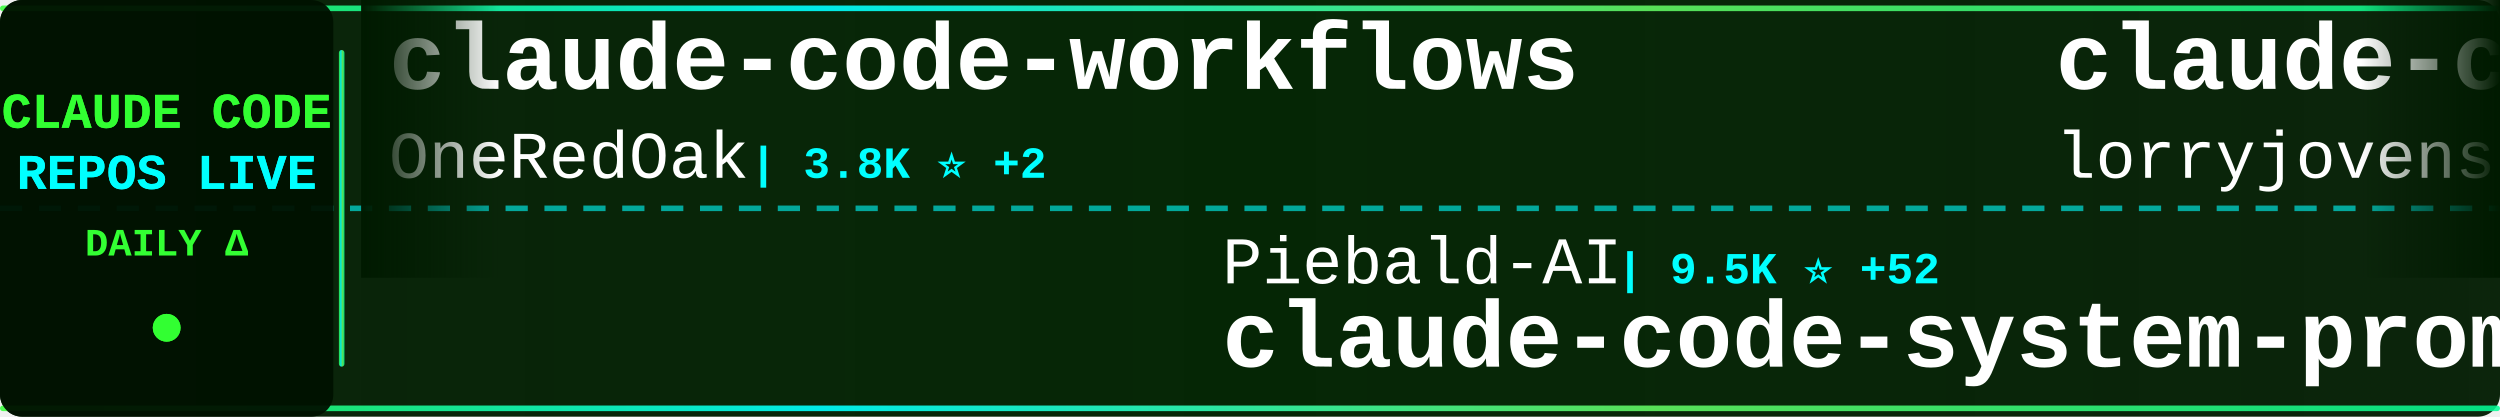
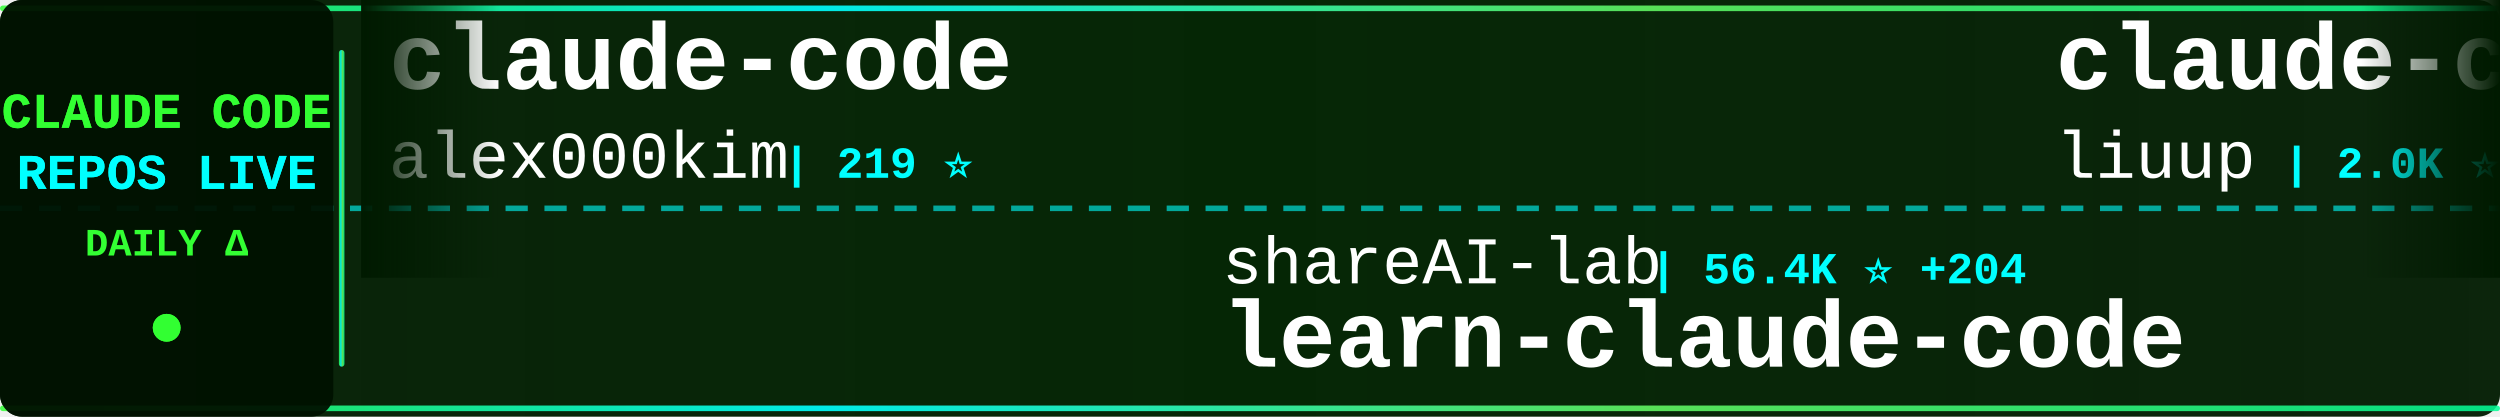
<svg xmlns="http://www.w3.org/2000/svg" width="900" height="150">
  <defs>
    <linearGradient id="tickerBg" x1="0%" y1="0%" x2="100%" y2="0%">
      <stop offset="0%" style="stop-color:#001a00;stop-opacity:0.95" />
      <stop offset="50%" style="stop-color:#002200;stop-opacity:0.98" />
      <stop offset="100%" style="stop-color:#001a00;stop-opacity:0.95" />
    </linearGradient>
    <linearGradient id="borderGrad" x1="0%" y1="0%" x2="100%" y2="0%">
      <stop offset="0%" style="stop-color:#33ff33;stop-opacity:0.85">
        <animate attributeName="stop-opacity" values="0.85;1;0.85" dur="2s" repeatCount="indefinite" />
      </stop>
      <stop offset="33%" style="stop-color:#00ffff;stop-opacity:0.9">
        <animate attributeName="stop-opacity" values="0.9;1;0.9" dur="2.2s" repeatCount="indefinite" />
      </stop>
      <stop offset="66%" style="stop-color:#66ff66;stop-opacity:0.85">
        <animate attributeName="stop-opacity" values="0.85;1;0.85" dur="1.8s" repeatCount="indefinite" />
      </stop>
      <stop offset="100%" style="stop-color:#00ff99;stop-opacity:0.85">
        <animate attributeName="stop-opacity" values="0.85;1;0.85" dur="2s" repeatCount="indefinite" />
      </stop>
    </linearGradient>
    <filter id="textGlow">
      <feGaussianBlur stdDeviation="0.1" result="coloredBlur" />
      <feMerge>
        <feMergeNode in="coloredBlur" />
        <feMergeNode in="SourceGraphic" />
      </feMerge>
    </filter>
    <filter id="metricGlow">
      <feGaussianBlur stdDeviation="0.2" result="coloredBlur" />
      <feMerge>
        <feMergeNode in="coloredBlur" />
        <feMergeNode in="SourceGraphic" />
      </feMerge>
    </filter>
    <linearGradient id="leftFade" x1="0%" y1="0%" x2="100%" y2="0%">
      <stop offset="0%" style="stop-color:#001a00;stop-opacity:1" />
      <stop offset="100%" style="stop-color:#001a00;stop-opacity:0" />
    </linearGradient>
    <linearGradient id="rightFade" x1="0%" y1="0%" x2="100%" y2="0%">
      <stop offset="0%" style="stop-color:#001a00;stop-opacity:0" />
      <stop offset="100%" style="stop-color:#001a00;stop-opacity:1" />
    </linearGradient>
  </defs>
  <rect width="900" height="150" fill="url(#tickerBg)" rx="8" />
  <rect x="0" y="2" width="900" height="2" fill="url(#borderGrad)" rx="1" />
  <rect x="0" y="146" width="900" height="2" fill="url(#borderGrad)" rx="1" />
  <line x1="0" y1="75" x2="900" y2="75" stroke="#00ffff" stroke-width="2" stroke-dasharray="8 6" opacity="0.6" />
  <rect x="0" y="0" width="120" height="150" fill="#001100" opacity="0.95" rx="8" />
  <text x="60" y="46" font-family="'Courier New', monospace" font-size="18" font-weight="bold" fill="#33ff33" text-anchor="middle" filter="url(#textGlow)">
    CLAUDE CODE
  </text>
  <text x="60" y="68" font-family="'Courier New', monospace" font-size="18" font-weight="bold" fill="#00ffff" text-anchor="middle" filter="url(#textGlow)">
    REPOS LIVE
  </text>
  <text x="60" y="92" font-family="'Courier New', monospace" font-size="14" font-weight="bold" fill="#33ff33" text-anchor="middle">
    DAILY Δ
  </text>
  <circle cx="60" cy="118" r="5" fill="#33ff33" filter="url(#metricGlow)">
    <animate attributeName="r" values="4;6;4" dur="1.5s" repeatCount="indefinite" />
    <animate attributeName="opacity" values="0.6;1;0.6" dur="1.5s" repeatCount="indefinite" />
  </circle>
  <rect x="122" y="18" width="2" height="114" fill="url(#borderGrad)" rx="1" />
  <clipPath id="tickerClip">
    <rect x="130" y="0" width="770" height="150" />
  </clipPath>
  <g clip-path="url(#tickerClip)">
    <g id="tickerItems">
      <animateTransform attributeName="transform" attributeType="XML" type="translate" from="0 0" to="-3000 0" dur="54s" repeatCount="indefinite" />
      <g transform="translate(0, 0)">
-         <text x="140" y="32" font-family="'Courier New', monospace" font-size="34" font-weight="bold" fill="#ffffff">claude-code-workflows</text>
-         <text x="140" y="64" font-family="'Courier New', monospace" font-size="24" font-weight="normal" fill="#ffffff" opacity="1.0">OneRedOak</text>
-         <text x="270" y="64" font-family="'Courier New', monospace" font-size="16" font-weight="bold" fill="#00ffff"> | 3.8K ⭐ +2</text>
+         <text x="140" y="32" font-family="'Courier New', monospace" font-size="34" font-weight="bold" fill="#ffffff">claude-code</text>
+         <text x="140" y="64" font-family="'Courier New', monospace" font-size="24" font-weight="normal" fill="#ffffff" opacity="1.0">alex000kim</text>
+         <text x="282" y="64" font-family="'Courier New', monospace" font-size="16" font-weight="bold" fill="#00ffff"> | 219 ⭐</text>
      </g>
      <g transform="translate(300, 0)">
-         <text x="140" y="102" font-family="'Courier New', monospace" font-size="24" font-weight="normal" fill="#ffffff" opacity="1.0">Piebald-AI</text>
-         <text x="282" y="102" font-family="'Courier New', monospace" font-size="16" font-weight="bold" fill="#00ffff"> | 9.5K ⭐ +52</text>
-         <text x="140" y="132" font-family="'Courier New', monospace" font-size="34" font-weight="bold" fill="#ffffff">claude-code-system-promp...</text>
+         <text x="140" y="102" font-family="'Courier New', monospace" font-size="24" font-weight="normal" fill="#ffffff" opacity="1.0">shareAI-lab</text>
+         <text x="294" y="102" font-family="'Courier New', monospace" font-size="16" font-weight="bold" fill="#00ffff"> | 56.4K ⭐ +204</text>
+         <text x="140" y="132" font-family="'Courier New', monospace" font-size="34" font-weight="bold" fill="#ffffff">learn-claude-code</text>
      </g>
      <g transform="translate(600, 0)">
-         <text x="140" y="32" font-family="'Courier New', monospace" font-size="34" font-weight="bold" fill="#ffffff">claude-code-rust</text>
-         <text x="140" y="64" font-family="'Courier New', monospace" font-size="24" font-weight="normal" fill="#ffffff" opacity="1.0">lorryjovens-hub</text>
-         <text x="342" y="64" font-family="'Courier New', monospace" font-size="16" font-weight="bold" fill="#00ffff"> | 1.5K ⭐ +16</text>
+         <text x="140" y="32" font-family="'Courier New', monospace" font-size="34" font-weight="bold" fill="#ffffff">claude-code-analysis</text>
+         <text x="140" y="64" font-family="'Courier New', monospace" font-size="24" font-weight="normal" fill="#ffffff" opacity="1.0">liuup</text>
+         <text x="222" y="64" font-family="'Courier New', monospace" font-size="16" font-weight="bold" fill="#00ffff"> | 2.0K ⭐ +19</text>
      </g>
      <g transform="translate(900, 0)">
-         <text x="140" y="102" font-family="'Courier New', monospace" font-size="24" font-weight="normal" fill="#ffffff" opacity="1.0">chiragjoshi12</text>
-         <text x="318" y="102" font-family="'Courier New', monospace" font-size="16" font-weight="bold" fill="#00ffff"> | 193 ⭐</text>
+         <text x="140" y="102" font-family="'Courier New', monospace" font-size="24" font-weight="normal" fill="#ffffff" opacity="1.0">yasasbanukaofficial</text>
+         <text x="390" y="102" font-family="'Courier New', monospace" font-size="16" font-weight="bold" fill="#00ffff"> | 2.8K ⭐ +25</text>
        <text x="140" y="132" font-family="'Courier New', monospace" font-size="34" font-weight="bold" fill="#ffffff">claude-code</text>
      </g>
      <g transform="translate(1200, 0)">
-         <text x="140" y="32" font-family="'Courier New', monospace" font-size="34" font-weight="bold" fill="#ffffff">claude-code</text>
-         <text x="140" y="64" font-family="'Courier New', monospace" font-size="24" font-weight="normal" fill="#ffffff" opacity="1.0">VineeTagarwaL-code</text>
-         <text x="378" y="64" font-family="'Courier New', monospace" font-size="16" font-weight="bold" fill="#00ffff"> | 273 ⭐</text>
+         <text x="140" y="32" font-family="'Courier New', monospace" font-size="34" font-weight="bold" fill="#ffffff">claude-code-base-action</text>
+         <text x="140" y="64" font-family="'Courier New', monospace" font-size="24" font-weight="normal" fill="#ffffff" opacity="1.0">anthropics</text>
+         <text x="282" y="64" font-family="'Courier New', monospace" font-size="16" font-weight="bold" fill="#00ffff"> | 800 ⭐ +2</text>
      </g>
      <g transform="translate(1500, 0)">
-         <text x="140" y="102" font-family="'Courier New', monospace" font-size="24" font-weight="normal" fill="#ffffff" opacity="1.0">feiskyer</text>
-         <text x="258" y="102" font-family="'Courier New', monospace" font-size="16" font-weight="bold" fill="#00ffff"> | 1.5K ⭐ +5</text>
-         <text x="140" y="132" font-family="'Courier New', monospace" font-size="34" font-weight="bold" fill="#ffffff">claude-code-settings</text>
+         <text x="140" y="102" font-family="'Courier New', monospace" font-size="24" font-weight="normal" fill="#ffffff" opacity="1.0">xorespesp</text>
+         <text x="270" y="102" font-family="'Courier New', monospace" font-size="16" font-weight="bold" fill="#00ffff"> | 221 ⭐</text>
+         <text x="140" y="132" font-family="'Courier New', monospace" font-size="34" font-weight="bold" fill="#ffffff">claude-code</text>
      </g>
      <g transform="translate(1800, 0)">
-         <text x="140" y="32" font-family="'Courier New', monospace" font-size="34" font-weight="bold" fill="#ffffff">Claude-Code-Usage-Monito...</text>
-         <text x="140" y="64" font-family="'Courier New', monospace" font-size="24" font-weight="normal" fill="#ffffff" opacity="1.0">Maciek-roboblog</text>
-         <text x="342" y="64" font-family="'Courier New', monospace" font-size="16" font-weight="bold" fill="#00ffff"> | 7.8K ⭐ +22</text>
+         <text x="140" y="32" font-family="'Courier New', monospace" font-size="34" font-weight="bold" fill="#ffffff">claude-code-rev</text>
+         <text x="140" y="64" font-family="'Courier New', monospace" font-size="24" font-weight="normal" fill="#ffffff" opacity="1.0">oboard</text>
+         <text x="234" y="64" font-family="'Courier New', monospace" font-size="16" font-weight="bold" fill="#00ffff"> | 3.1K ⭐ +5</text>
      </g>
      <g transform="translate(2100, 0)">
-         <text x="140" y="102" font-family="'Courier New', monospace" font-size="24" font-weight="normal" fill="#ffffff" opacity="1.0">farion1231</text>
-         <text x="282" y="102" font-family="'Courier New', monospace" font-size="16" font-weight="bold" fill="#00ffff"> | 50.9K ⭐ +720</text>
-         <text x="140" y="132" font-family="'Courier New', monospace" font-size="34" font-weight="bold" fill="#ffffff">cc-switch</text>
+         <text x="140" y="102" font-family="'Courier New', monospace" font-size="24" font-weight="normal" fill="#ffffff" opacity="1.0">musistudio</text>
+         <text x="282" y="102" font-family="'Courier New', monospace" font-size="16" font-weight="bold" fill="#00ffff"> | 32.9K ⭐ +62</text>
+         <text x="140" y="132" font-family="'Courier New', monospace" font-size="34" font-weight="bold" fill="#ffffff">claude-code-router</text>
      </g>
      <g transform="translate(2400, 0)">
-         <text x="140" y="32" font-family="'Courier New', monospace" font-size="34" font-weight="bold" fill="#ffffff">claude-code-ultimate-gui...</text>
-         <text x="140" y="64" font-family="'Courier New', monospace" font-size="24" font-weight="normal" fill="#ffffff" opacity="1.0">FlorianBruniaux</text>
-         <text x="342" y="64" font-family="'Courier New', monospace" font-size="16" font-weight="bold" fill="#00ffff"> | 3.9K ⭐ +33</text>
+         <text x="140" y="32" font-family="'Courier New', monospace" font-size="34" font-weight="bold" fill="#ffffff">claude-code-showcase</text>
+         <text x="140" y="64" font-family="'Courier New', monospace" font-size="24" font-weight="normal" fill="#ffffff" opacity="1.0">ChrisWiles</text>
+         <text x="282" y="64" font-family="'Courier New', monospace" font-size="16" font-weight="bold" fill="#00ffff"> | 5.8K ⭐ +8</text>
      </g>
      <g transform="translate(2700, 0)">
-         <text x="140" y="102" font-family="'Courier New', monospace" font-size="24" font-weight="normal" fill="#ffffff" opacity="1.0">Yuyz0112</text>
-         <text x="258" y="102" font-family="'Courier New', monospace" font-size="16" font-weight="bold" fill="#00ffff"> | 2.4K ⭐</text>
-         <text x="140" y="132" font-family="'Courier New', monospace" font-size="34" font-weight="bold" fill="#ffffff">claude-code-reverse</text>
+         <text x="140" y="102" font-family="'Courier New', monospace" font-size="24" font-weight="normal" fill="#ffffff" opacity="1.0">slopus</text>
+         <text x="234" y="102" font-family="'Courier New', monospace" font-size="16" font-weight="bold" fill="#00ffff"> | 19.1K ⭐ +68</text>
+         <text x="140" y="132" font-family="'Courier New', monospace" font-size="34" font-weight="bold" fill="#ffffff">happy</text>
      </g>
      <g transform="translate(3000, 0)">
-         <text x="140" y="32" font-family="'Courier New', monospace" font-size="34" font-weight="bold" fill="#ffffff">claude-code-workflows</text>
-         <text x="140" y="64" font-family="'Courier New', monospace" font-size="24" font-weight="normal" fill="#ffffff" opacity="1.0">OneRedOak</text>
-         <text x="270" y="64" font-family="'Courier New', monospace" font-size="16" font-weight="bold" fill="#00ffff"> | 3.8K ⭐ +2</text>
+         <text x="140" y="32" font-family="'Courier New', monospace" font-size="34" font-weight="bold" fill="#ffffff">claude-code</text>
+         <text x="140" y="64" font-family="'Courier New', monospace" font-size="24" font-weight="normal" fill="#ffffff" opacity="1.0">alex000kim</text>
+         <text x="282" y="64" font-family="'Courier New', monospace" font-size="16" font-weight="bold" fill="#00ffff"> | 219 ⭐</text>
      </g>
      <g transform="translate(3300, 0)">
-         <text x="140" y="102" font-family="'Courier New', monospace" font-size="24" font-weight="normal" fill="#ffffff" opacity="1.0">Piebald-AI</text>
-         <text x="282" y="102" font-family="'Courier New', monospace" font-size="16" font-weight="bold" fill="#00ffff"> | 9.5K ⭐ +52</text>
-         <text x="140" y="132" font-family="'Courier New', monospace" font-size="34" font-weight="bold" fill="#ffffff">claude-code-system-promp...</text>
+         <text x="140" y="102" font-family="'Courier New', monospace" font-size="24" font-weight="normal" fill="#ffffff" opacity="1.0">shareAI-lab</text>
+         <text x="294" y="102" font-family="'Courier New', monospace" font-size="16" font-weight="bold" fill="#00ffff"> | 56.4K ⭐ +204</text>
+         <text x="140" y="132" font-family="'Courier New', monospace" font-size="34" font-weight="bold" fill="#ffffff">learn-claude-code</text>
      </g>
      <g transform="translate(3600, 0)">
-         <text x="140" y="32" font-family="'Courier New', monospace" font-size="34" font-weight="bold" fill="#ffffff">claude-code-rust</text>
-         <text x="140" y="64" font-family="'Courier New', monospace" font-size="24" font-weight="normal" fill="#ffffff" opacity="1.0">lorryjovens-hub</text>
-         <text x="342" y="64" font-family="'Courier New', monospace" font-size="16" font-weight="bold" fill="#00ffff"> | 1.5K ⭐ +16</text>
+         <text x="140" y="32" font-family="'Courier New', monospace" font-size="34" font-weight="bold" fill="#ffffff">claude-code-analysis</text>
+         <text x="140" y="64" font-family="'Courier New', monospace" font-size="24" font-weight="normal" fill="#ffffff" opacity="1.0">liuup</text>
+         <text x="222" y="64" font-family="'Courier New', monospace" font-size="16" font-weight="bold" fill="#00ffff"> | 2.0K ⭐ +19</text>
      </g>
      <g transform="translate(3900, 0)">
-         <text x="140" y="102" font-family="'Courier New', monospace" font-size="24" font-weight="normal" fill="#ffffff" opacity="1.0">chiragjoshi12</text>
-         <text x="318" y="102" font-family="'Courier New', monospace" font-size="16" font-weight="bold" fill="#00ffff"> | 193 ⭐</text>
+         <text x="140" y="102" font-family="'Courier New', monospace" font-size="24" font-weight="normal" fill="#ffffff" opacity="1.0">yasasbanukaofficial</text>
+         <text x="390" y="102" font-family="'Courier New', monospace" font-size="16" font-weight="bold" fill="#00ffff"> | 2.8K ⭐ +25</text>
        <text x="140" y="132" font-family="'Courier New', monospace" font-size="34" font-weight="bold" fill="#ffffff">claude-code</text>
      </g>
    </g>
  </g>
  <rect x="130" y="0" width="50" height="100" fill="url(#leftFade)" />
  <rect x="850" y="0" width="50" height="100" fill="url(#rightFade)" />
</svg>
